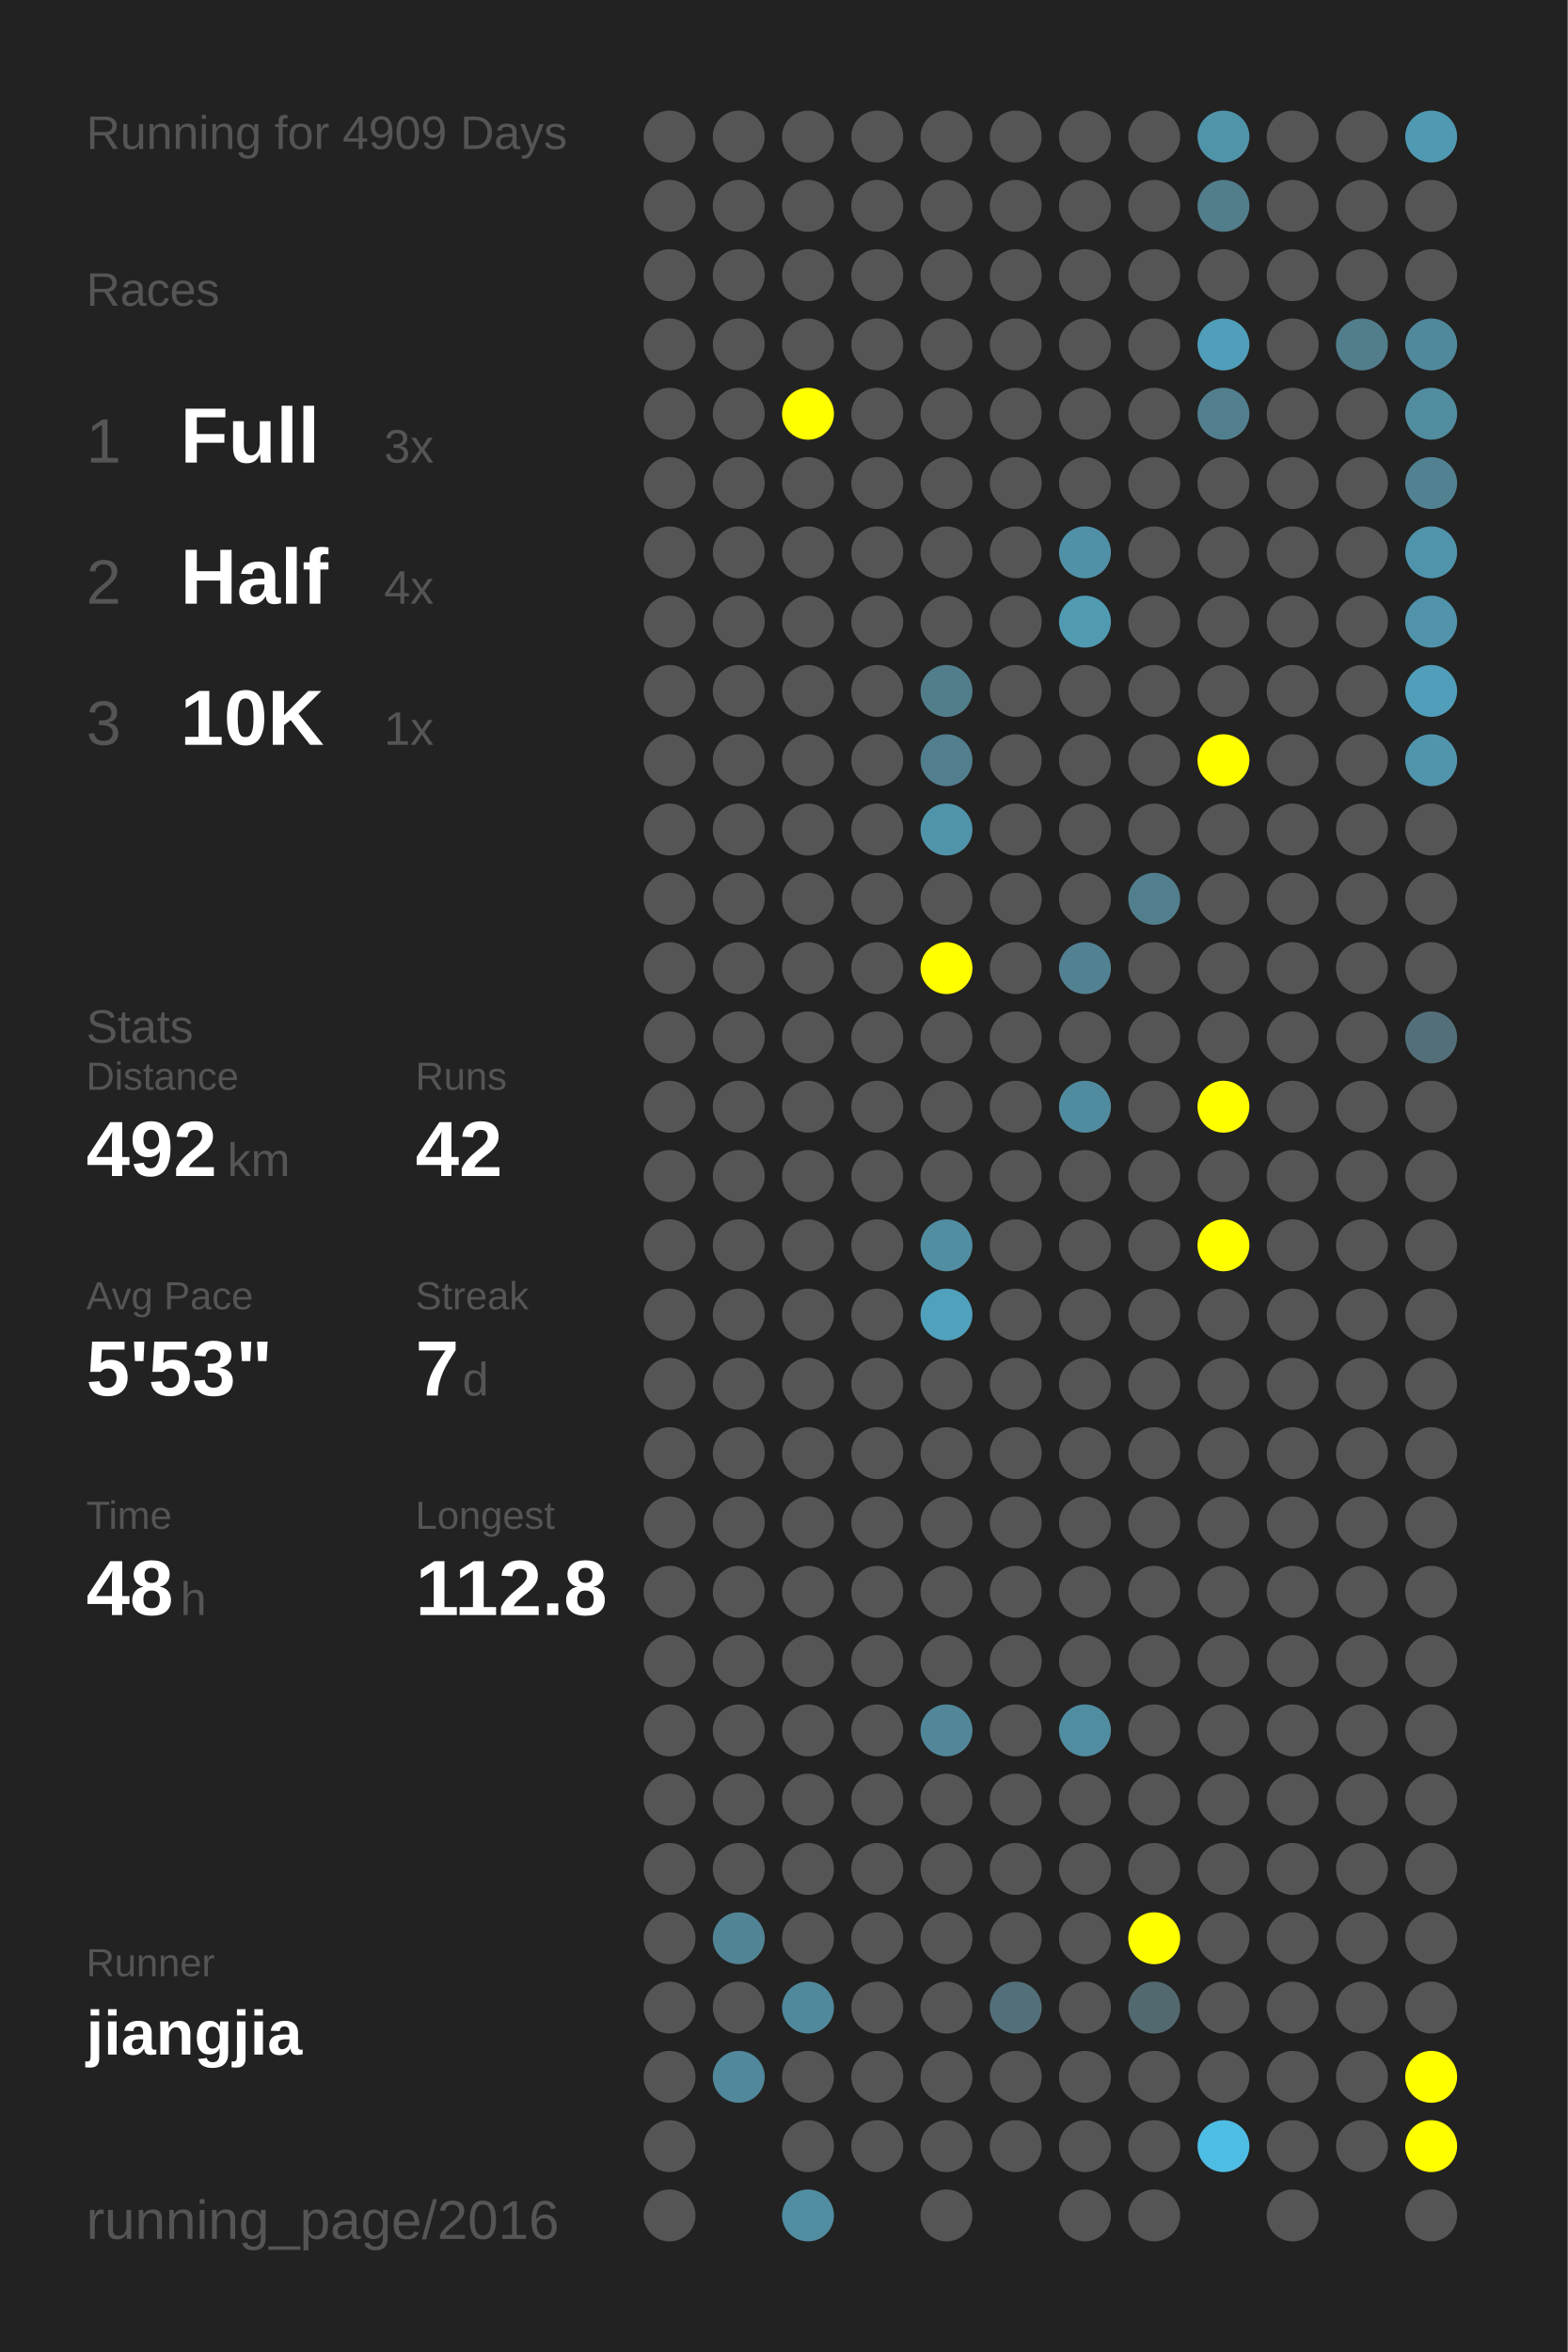
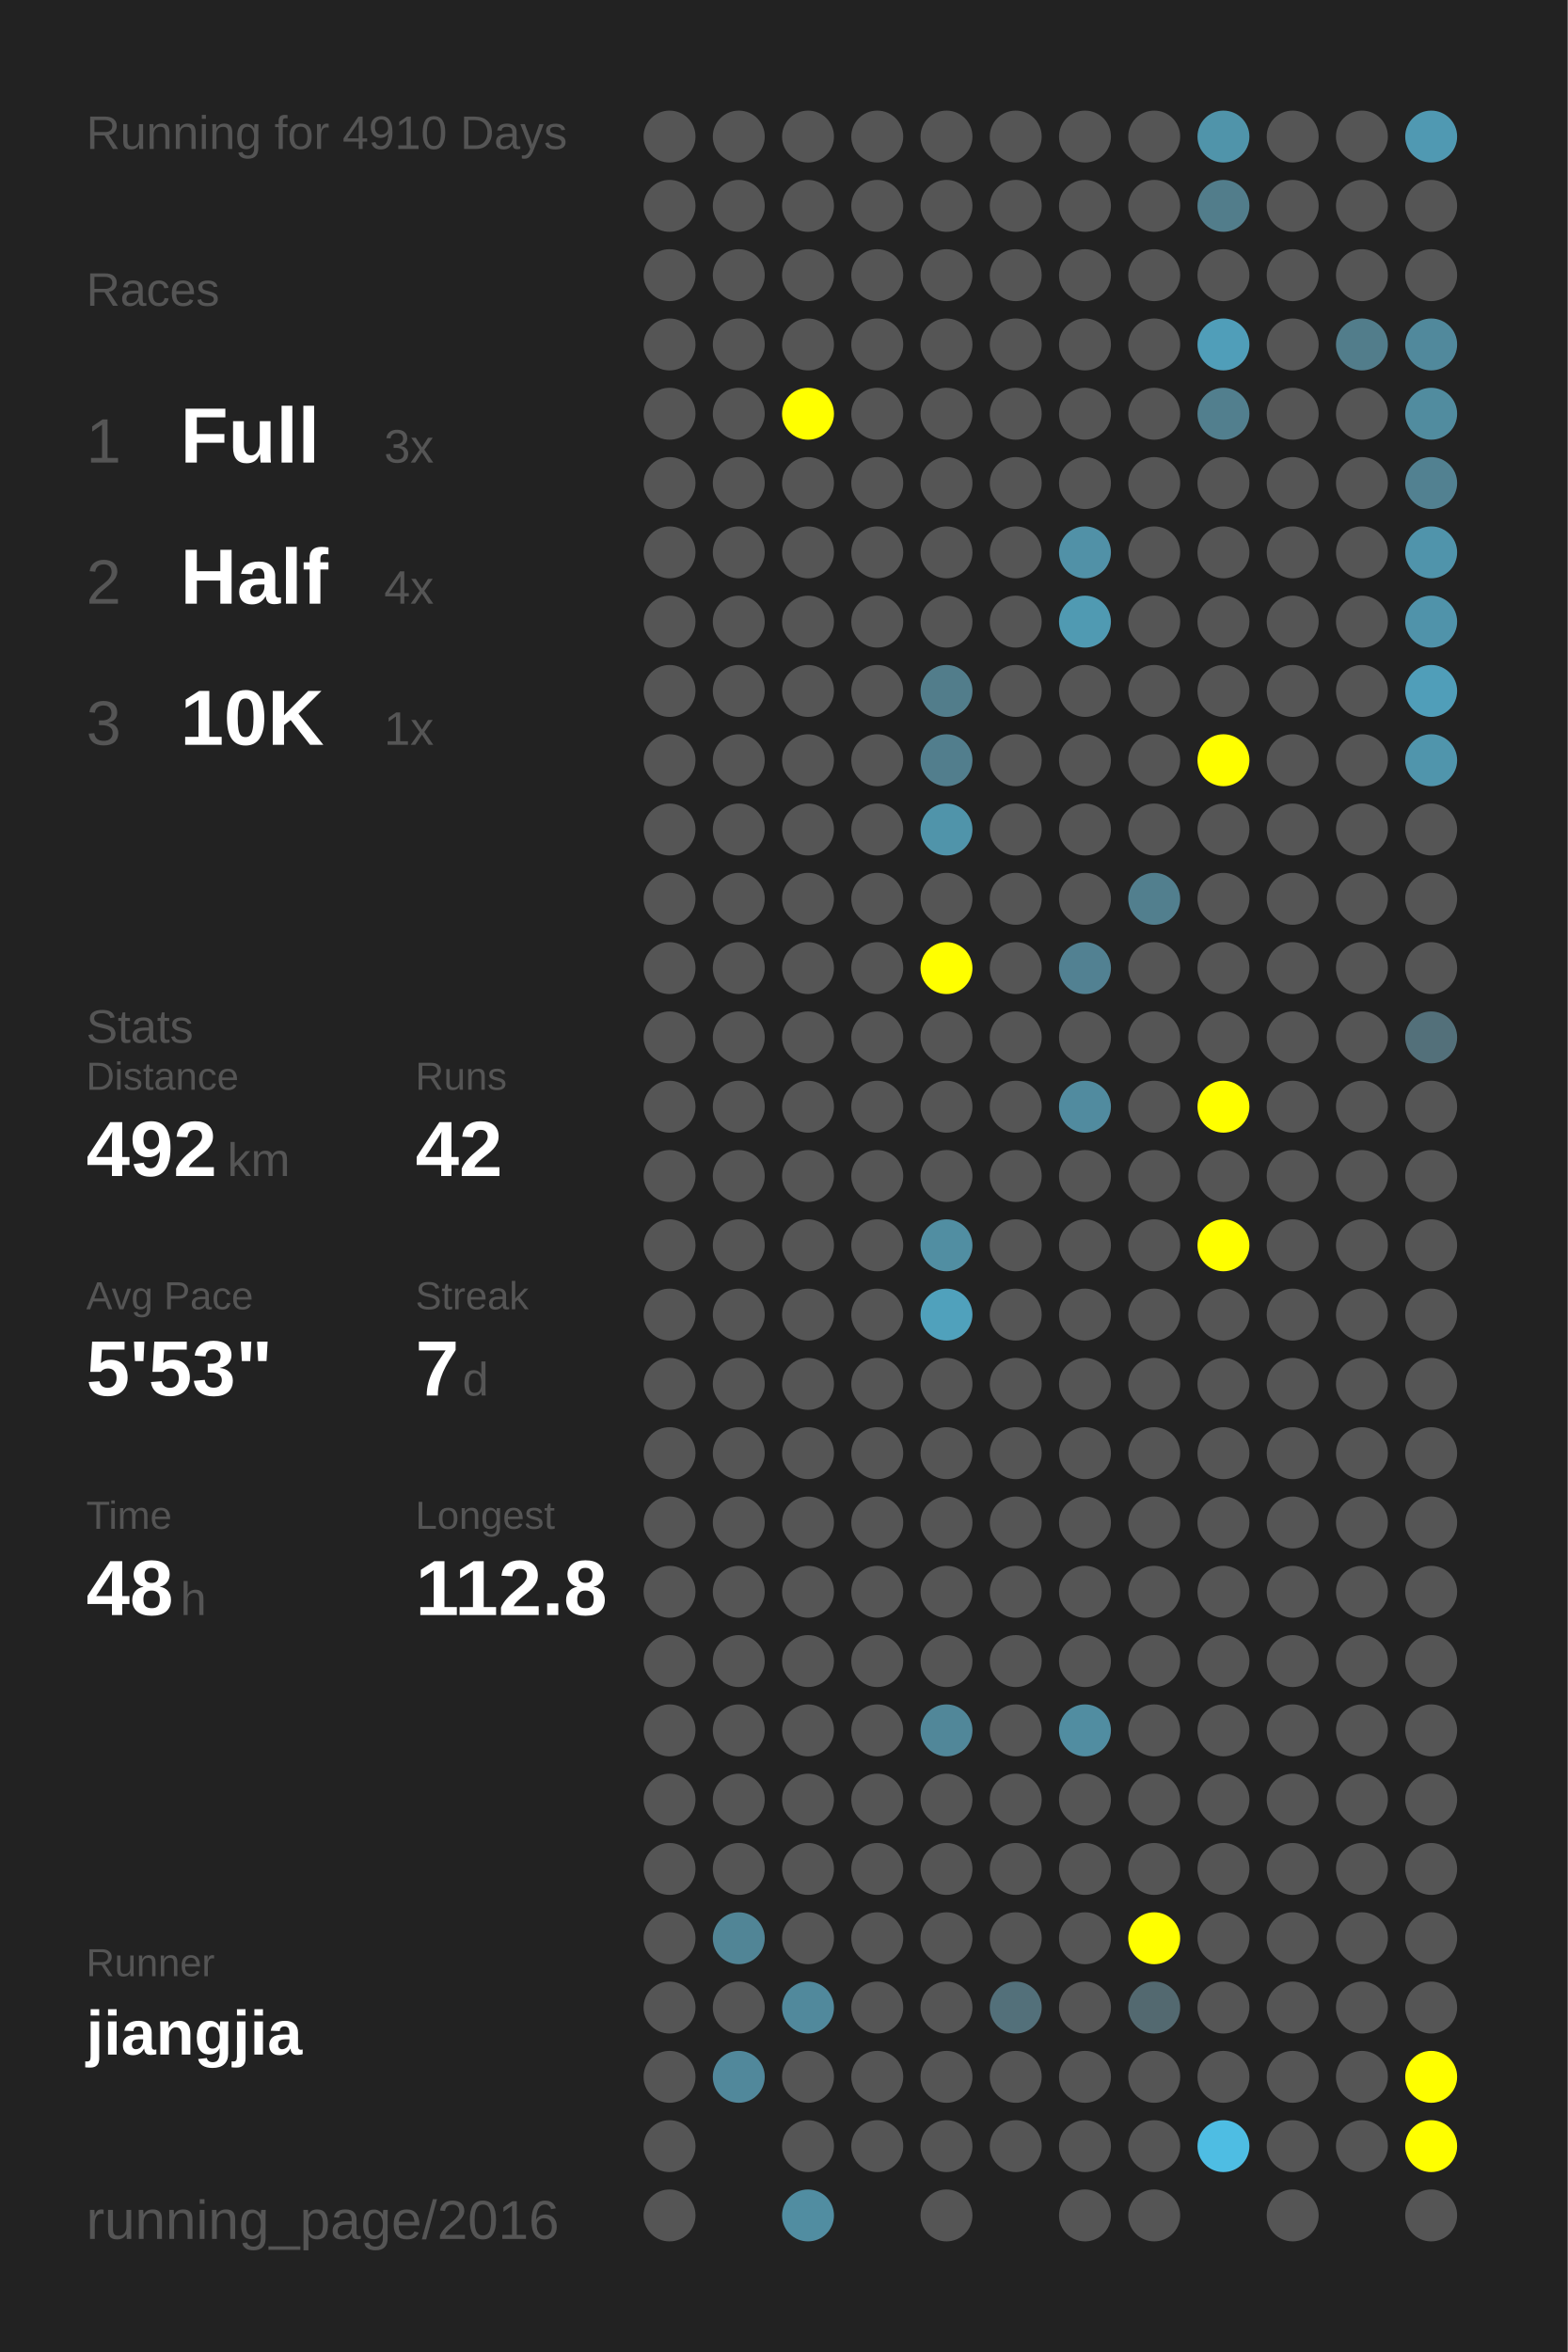
<svg xmlns="http://www.w3.org/2000/svg" baseProfile="full" height="300mm" version="1.1" viewBox="0,0,200,300" width="200mm">
  <defs />
  <rect fill="#222222" height="300" width="200" x="0" y="0" />
-   <text fill="#555555" style="font-size:6px; font-family:Arial;" x="11" y="19">Running for 4909 Days</text>
+   <text fill="#555555" style="font-size:6px; font-family:Arial;" x="11" y="19">Running for 4910 Days</text>
  <text fill="#555555" style="font-size:6px; font-family:Arial;" x="11" y="39">Races</text>
  <text fill="#555555" style="font-size:8px; font-family:Arial;" x="11" y="59">1</text>
  <text fill="#FFFFFF" style="font-size:10px; font-family:Arial; font-weight:bold;" x="23" y="59">Full</text>
  <text fill="#555555" style="font-size:6px; font-family:Arial;" x="49" y="59">3x</text>
  <text fill="#555555" style="font-size:8px; font-family:Arial;" x="11" y="77">2</text>
  <text fill="#FFFFFF" style="font-size:10px; font-family:Arial; font-weight:bold;" x="23" y="77">Half</text>
  <text fill="#555555" style="font-size:6px; font-family:Arial;" x="49" y="77">4x</text>
  <text fill="#555555" style="font-size:8px; font-family:Arial;" x="11" y="95">3</text>
  <text fill="#FFFFFF" style="font-size:10px; font-family:Arial; font-weight:bold;" x="23" y="95">10K</text>
  <text fill="#555555" style="font-size:6px; font-family:Arial;" x="49" y="95">1x</text>
  <text fill="#555555" style="font-size:6px; font-family:Arial;" x="11" y="133">Stats</text>
  <text fill="#555555" style="font-size:5px; font-family:Arial;" x="11" y="139">Distance</text>
  <text fill="#FFFFFF" style="font-size:10px; font-family:Arial; font-weight:bold;" x="11" y="150">492</text>
  <text fill="#555555" style="font-size:6px; font-family:Arial;" x="29" y="150">km</text>
  <text fill="#555555" style="font-size:5px; font-family:Arial;" x="53" y="139">Runs</text>
  <text fill="#FFFFFF" style="font-size:10px; font-family:Arial; font-weight:bold;" x="53" y="150">42</text>
  <text fill="#555555" style="font-size:5px; font-family:Arial;" x="11" y="167">Avg Pace</text>
  <text fill="#FFFFFF" style="font-size:10px; font-family:Arial; font-weight:bold;" x="11" y="178">5'53"</text>
  <text fill="#555555" style="font-size:5px; font-family:Arial;" x="53" y="167">Streak</text>
  <text fill="#FFFFFF" style="font-size:10px; font-family:Arial; font-weight:bold;" x="53" y="178">7</text>
  <text fill="#555555" style="font-size:6px; font-family:Arial;" x="59" y="178">d</text>
  <text fill="#555555" style="font-size:5px; font-family:Arial;" x="11" y="195">Time</text>
  <text fill="#FFFFFF" style="font-size:10px; font-family:Arial; font-weight:bold;" x="11" y="206">48</text>
  <text fill="#555555" style="font-size:6px; font-family:Arial;" x="23" y="206">h</text>
  <text fill="#555555" style="font-size:5px; font-family:Arial;" x="53" y="195">Longest</text>
  <text fill="#FFFFFF" style="font-size:10px; font-family:Arial; font-weight:bold;" x="53" y="206">112.8</text>
  <text fill="#555555" style="font-size:5px; font-family:Arial;" x="11" y="252.065">Runner</text>
  <text fill="#FFFFFF" style="font-size:8px; font-family:Arial; font-weight:bold;" x="11" y="262.065">jiangjia</text>
  <text fill="#555555" style="font-size:7px; font-family:Arial;" x="11" y="285.581">running_page/2016</text>
  <circle cx="85.417" cy="17.419" fill="#555555" r="3.312" />
  <circle cx="85.417" cy="26.258" fill="#555555" r="3.312" />
  <circle cx="85.417" cy="35.097" fill="#555555" r="3.312" />
  <circle cx="85.417" cy="43.935" fill="#555555" r="3.312" />
  <circle cx="85.417" cy="52.774" fill="#555555" r="3.312" />
  <circle cx="85.417" cy="61.613" fill="#555555" r="3.312" />
  <circle cx="85.417" cy="70.452" fill="#555555" r="3.312" />
  <circle cx="85.417" cy="79.29" fill="#555555" r="3.312" />
  <circle cx="85.417" cy="88.129" fill="#555555" r="3.312" />
  <circle cx="85.417" cy="96.968" fill="#555555" r="3.312" />
  <circle cx="85.417" cy="105.806" fill="#555555" r="3.312" />
  <circle cx="85.417" cy="114.645" fill="#555555" r="3.312" />
  <circle cx="85.417" cy="123.484" fill="#555555" r="3.312" />
  <circle cx="85.417" cy="132.323" fill="#555555" r="3.312" />
  <circle cx="85.417" cy="141.161" fill="#555555" r="3.312" />
  <circle cx="85.417" cy="150" fill="#555555" r="3.312" />
  <circle cx="85.417" cy="158.839" fill="#555555" r="3.312" />
  <circle cx="85.417" cy="167.677" fill="#555555" r="3.312" />
  <circle cx="85.417" cy="176.516" fill="#555555" r="3.312" />
  <circle cx="85.417" cy="185.355" fill="#555555" r="3.312" />
  <circle cx="85.417" cy="194.194" fill="#555555" r="3.312" />
  <circle cx="85.417" cy="203.032" fill="#555555" r="3.312" />
  <circle cx="85.417" cy="211.871" fill="#555555" r="3.312" />
  <circle cx="85.417" cy="220.71" fill="#555555" r="3.312" />
  <circle cx="85.417" cy="229.548" fill="#555555" r="3.312" />
  <circle cx="85.417" cy="238.387" fill="#555555" r="3.312" />
  <circle cx="85.417" cy="247.226" fill="#555555" r="3.312" />
  <circle cx="85.417" cy="256.065" fill="#555555" r="3.312" />
  <circle cx="85.417" cy="264.903" fill="#555555" r="3.312" />
  <circle cx="85.417" cy="273.742" fill="#555555" r="3.312" />
  <circle cx="85.417" cy="282.581" fill="#555555" r="3.312" />
  <circle cx="94.25" cy="17.419" fill="#555555" r="3.312" />
  <circle cx="94.25" cy="26.258" fill="#555555" r="3.312" />
  <circle cx="94.25" cy="35.097" fill="#555555" r="3.312" />
  <circle cx="94.25" cy="43.935" fill="#555555" r="3.312" />
  <circle cx="94.25" cy="52.774" fill="#555555" r="3.312" />
  <circle cx="94.25" cy="61.613" fill="#555555" r="3.312" />
  <circle cx="94.25" cy="70.452" fill="#555555" r="3.312" />
  <circle cx="94.25" cy="79.29" fill="#555555" r="3.312" />
  <circle cx="94.25" cy="88.129" fill="#555555" r="3.312" />
  <circle cx="94.25" cy="96.968" fill="#555555" r="3.312" />
  <circle cx="94.25" cy="105.806" fill="#555555" r="3.312" />
  <circle cx="94.25" cy="114.645" fill="#555555" r="3.312" />
  <circle cx="94.25" cy="123.484" fill="#555555" r="3.312" />
  <circle cx="94.25" cy="132.323" fill="#555555" r="3.312" />
  <circle cx="94.25" cy="141.161" fill="#555555" r="3.312" />
  <circle cx="94.25" cy="150" fill="#555555" r="3.312" />
  <circle cx="94.25" cy="158.839" fill="#555555" r="3.312" />
  <circle cx="94.25" cy="167.677" fill="#555555" r="3.312" />
  <circle cx="94.25" cy="176.516" fill="#555555" r="3.312" />
  <circle cx="94.25" cy="185.355" fill="#555555" r="3.312" />
  <circle cx="94.25" cy="194.194" fill="#555555" r="3.312" />
  <circle cx="94.25" cy="203.032" fill="#555555" r="3.312" />
  <circle cx="94.25" cy="211.871" fill="#555555" r="3.312" />
  <circle cx="94.25" cy="220.71" fill="#555555" r="3.312" />
  <circle cx="94.25" cy="229.548" fill="#555555" r="3.312" />
  <circle cx="94.25" cy="238.387" fill="#555555" r="3.312" />
  <circle cx="94.25" cy="247.226" fill="#518596" r="3.312" />
  <circle cx="94.25" cy="256.065" fill="#555555" r="3.312" />
  <circle cx="94.25" cy="264.903" fill="#51889b" r="3.312" />
  <circle cx="103.083" cy="17.419" fill="#555555" r="3.312" />
  <circle cx="103.083" cy="26.258" fill="#555555" r="3.312" />
  <circle cx="103.083" cy="35.097" fill="#555555" r="3.312" />
  <circle cx="103.083" cy="43.935" fill="#555555" r="3.312" />
  <circle cx="103.083" cy="52.774" fill="#FFFF00" r="3.312" />
  <circle cx="103.083" cy="61.613" fill="#555555" r="3.312" />
  <circle cx="103.083" cy="70.452" fill="#555555" r="3.312" />
  <circle cx="103.083" cy="79.29" fill="#555555" r="3.312" />
  <circle cx="103.083" cy="88.129" fill="#555555" r="3.312" />
  <circle cx="103.083" cy="96.968" fill="#555555" r="3.312" />
  <circle cx="103.083" cy="105.806" fill="#555555" r="3.312" />
  <circle cx="103.083" cy="114.645" fill="#555555" r="3.312" />
  <circle cx="103.083" cy="123.484" fill="#555555" r="3.312" />
  <circle cx="103.083" cy="132.323" fill="#555555" r="3.312" />
  <circle cx="103.083" cy="141.161" fill="#555555" r="3.312" />
  <circle cx="103.083" cy="150" fill="#555555" r="3.312" />
  <circle cx="103.083" cy="158.839" fill="#555555" r="3.312" />
  <circle cx="103.083" cy="167.677" fill="#555555" r="3.312" />
  <circle cx="103.083" cy="176.516" fill="#555555" r="3.312" />
  <circle cx="103.083" cy="185.355" fill="#555555" r="3.312" />
  <circle cx="103.083" cy="194.194" fill="#555555" r="3.312" />
  <circle cx="103.083" cy="203.032" fill="#555555" r="3.312" />
  <circle cx="103.083" cy="211.871" fill="#555555" r="3.312" />
  <circle cx="103.083" cy="220.71" fill="#555555" r="3.312" />
  <circle cx="103.083" cy="229.548" fill="#555555" r="3.312" />
  <circle cx="103.083" cy="238.387" fill="#555555" r="3.312" />
  <circle cx="103.083" cy="247.226" fill="#555555" r="3.312" />
  <circle cx="103.083" cy="256.065" fill="#51899c" r="3.312" />
  <circle cx="103.083" cy="264.903" fill="#555555" r="3.312" />
  <circle cx="103.083" cy="273.742" fill="#555555" r="3.312" />
  <circle cx="103.083" cy="282.581" fill="#518da1" r="3.312" />
  <circle cx="111.917" cy="17.419" fill="#555555" r="3.312" />
  <circle cx="111.917" cy="26.258" fill="#555555" r="3.312" />
  <circle cx="111.917" cy="35.097" fill="#555555" r="3.312" />
  <circle cx="111.917" cy="43.935" fill="#555555" r="3.312" />
  <circle cx="111.917" cy="52.774" fill="#555555" r="3.312" />
  <circle cx="111.917" cy="61.613" fill="#555555" r="3.312" />
  <circle cx="111.917" cy="70.452" fill="#555555" r="3.312" />
  <circle cx="111.917" cy="79.29" fill="#555555" r="3.312" />
  <circle cx="111.917" cy="88.129" fill="#555555" r="3.312" />
  <circle cx="111.917" cy="96.968" fill="#555555" r="3.312" />
  <circle cx="111.917" cy="105.806" fill="#555555" r="3.312" />
  <circle cx="111.917" cy="114.645" fill="#555555" r="3.312" />
  <circle cx="111.917" cy="123.484" fill="#555555" r="3.312" />
  <circle cx="111.917" cy="132.323" fill="#555555" r="3.312" />
  <circle cx="111.917" cy="141.161" fill="#555555" r="3.312" />
  <circle cx="111.917" cy="150" fill="#555555" r="3.312" />
  <circle cx="111.917" cy="158.839" fill="#555555" r="3.312" />
  <circle cx="111.917" cy="167.677" fill="#555555" r="3.312" />
  <circle cx="111.917" cy="176.516" fill="#555555" r="3.312" />
  <circle cx="111.917" cy="185.355" fill="#555555" r="3.312" />
  <circle cx="111.917" cy="194.194" fill="#555555" r="3.312" />
  <circle cx="111.917" cy="203.032" fill="#555555" r="3.312" />
  <circle cx="111.917" cy="211.871" fill="#555555" r="3.312" />
  <circle cx="111.917" cy="220.71" fill="#555555" r="3.312" />
  <circle cx="111.917" cy="229.548" fill="#555555" r="3.312" />
  <circle cx="111.917" cy="238.387" fill="#555555" r="3.312" />
  <circle cx="111.917" cy="247.226" fill="#555555" r="3.312" />
  <circle cx="111.917" cy="256.065" fill="#555555" r="3.312" />
  <circle cx="111.917" cy="264.903" fill="#555555" r="3.312" />
  <circle cx="111.917" cy="273.742" fill="#555555" r="3.312" />
  <circle cx="120.75" cy="17.419" fill="#555555" r="3.312" />
  <circle cx="120.75" cy="26.258" fill="#555555" r="3.312" />
  <circle cx="120.75" cy="35.097" fill="#555555" r="3.312" />
  <circle cx="120.75" cy="43.935" fill="#555555" r="3.312" />
  <circle cx="120.75" cy="52.774" fill="#555555" r="3.312" />
  <circle cx="120.75" cy="61.613" fill="#555555" r="3.312" />
  <circle cx="120.75" cy="70.452" fill="#555555" r="3.312" />
  <circle cx="120.75" cy="79.29" fill="#555555" r="3.312" />
  <circle cx="120.75" cy="88.129" fill="#527d8b" r="3.312" />
  <circle cx="120.75" cy="96.968" fill="#527e8d" r="3.312" />
  <circle cx="120.75" cy="105.806" fill="#5094aa" r="3.312" />
  <circle cx="120.75" cy="114.645" fill="#555555" r="3.312" />
  <circle cx="120.75" cy="123.484" fill="#FFFF00" r="3.312" />
  <circle cx="120.75" cy="132.323" fill="#555555" r="3.312" />
  <circle cx="120.75" cy="141.161" fill="#555555" r="3.312" />
  <circle cx="120.75" cy="150" fill="#555555" r="3.312" />
  <circle cx="120.75" cy="158.839" fill="#518ea2" r="3.312" />
  <circle cx="120.75" cy="167.677" fill="#50a1bc" r="3.312" />
  <circle cx="120.75" cy="176.516" fill="#555555" r="3.312" />
  <circle cx="120.75" cy="185.355" fill="#555555" r="3.312" />
  <circle cx="120.75" cy="194.194" fill="#555555" r="3.312" />
  <circle cx="120.75" cy="203.032" fill="#555555" r="3.312" />
  <circle cx="120.75" cy="211.871" fill="#555555" r="3.312" />
  <circle cx="120.75" cy="220.71" fill="#518799" r="3.312" />
  <circle cx="120.75" cy="229.548" fill="#555555" r="3.312" />
  <circle cx="120.75" cy="238.387" fill="#555555" r="3.312" />
  <circle cx="120.75" cy="247.226" fill="#555555" r="3.312" />
  <circle cx="120.75" cy="256.065" fill="#555555" r="3.312" />
  <circle cx="120.75" cy="264.903" fill="#555555" r="3.312" />
  <circle cx="120.75" cy="273.742" fill="#555555" r="3.312" />
  <circle cx="120.75" cy="282.581" fill="#555555" r="3.312" />
  <circle cx="129.583" cy="17.419" fill="#555555" r="3.312" />
  <circle cx="129.583" cy="26.258" fill="#555555" r="3.312" />
  <circle cx="129.583" cy="35.097" fill="#555555" r="3.312" />
  <circle cx="129.583" cy="43.935" fill="#555555" r="3.312" />
  <circle cx="129.583" cy="52.774" fill="#555555" r="3.312" />
  <circle cx="129.583" cy="61.613" fill="#555555" r="3.312" />
  <circle cx="129.583" cy="70.452" fill="#555555" r="3.312" />
  <circle cx="129.583" cy="79.29" fill="#555555" r="3.312" />
  <circle cx="129.583" cy="88.129" fill="#555555" r="3.312" />
  <circle cx="129.583" cy="96.968" fill="#555555" r="3.312" />
  <circle cx="129.583" cy="105.806" fill="#555555" r="3.312" />
  <circle cx="129.583" cy="114.645" fill="#555555" r="3.312" />
  <circle cx="129.583" cy="123.484" fill="#555555" r="3.312" />
  <circle cx="129.583" cy="132.323" fill="#555555" r="3.312" />
  <circle cx="129.583" cy="141.161" fill="#555555" r="3.312" />
  <circle cx="129.583" cy="150" fill="#555555" r="3.312" />
  <circle cx="129.583" cy="158.839" fill="#555555" r="3.312" />
  <circle cx="129.583" cy="167.677" fill="#555555" r="3.312" />
  <circle cx="129.583" cy="176.516" fill="#555555" r="3.312" />
  <circle cx="129.583" cy="185.355" fill="#555555" r="3.312" />
  <circle cx="129.583" cy="194.194" fill="#555555" r="3.312" />
  <circle cx="129.583" cy="203.032" fill="#555555" r="3.312" />
  <circle cx="129.583" cy="211.871" fill="#555555" r="3.312" />
  <circle cx="129.583" cy="220.71" fill="#555555" r="3.312" />
  <circle cx="129.583" cy="229.548" fill="#555555" r="3.312" />
  <circle cx="129.583" cy="238.387" fill="#555555" r="3.312" />
  <circle cx="129.583" cy="247.226" fill="#555555" r="3.312" />
  <circle cx="129.583" cy="256.065" fill="#53707a" r="3.312" />
  <circle cx="129.583" cy="264.903" fill="#555555" r="3.312" />
  <circle cx="129.583" cy="273.742" fill="#555555" r="3.312" />
  <circle cx="138.417" cy="17.419" fill="#555555" r="3.312" />
  <circle cx="138.417" cy="26.258" fill="#555555" r="3.312" />
  <circle cx="138.417" cy="35.097" fill="#555555" r="3.312" />
  <circle cx="138.417" cy="43.935" fill="#555555" r="3.312" />
  <circle cx="138.417" cy="52.774" fill="#555555" r="3.312" />
  <circle cx="138.417" cy="61.613" fill="#555555" r="3.312" />
  <circle cx="138.417" cy="70.452" fill="#5191a7" r="3.312" />
  <circle cx="138.417" cy="79.29" fill="#509ab2" r="3.312" />
  <circle cx="138.417" cy="88.129" fill="#555555" r="3.312" />
  <circle cx="138.417" cy="96.968" fill="#555555" r="3.312" />
  <circle cx="138.417" cy="105.806" fill="#555555" r="3.312" />
  <circle cx="138.417" cy="114.645" fill="#555555" r="3.312" />
  <circle cx="138.417" cy="123.484" fill="#528192" r="3.312" />
  <circle cx="138.417" cy="132.323" fill="#555555" r="3.312" />
  <circle cx="138.417" cy="141.161" fill="#518b9f" r="3.312" />
  <circle cx="138.417" cy="150" fill="#555555" r="3.312" />
  <circle cx="138.417" cy="158.839" fill="#555555" r="3.312" />
  <circle cx="138.417" cy="167.677" fill="#555555" r="3.312" />
  <circle cx="138.417" cy="176.516" fill="#555555" r="3.312" />
  <circle cx="138.417" cy="185.355" fill="#555555" r="3.312" />
  <circle cx="138.417" cy="194.194" fill="#555555" r="3.312" />
  <circle cx="138.417" cy="203.032" fill="#555555" r="3.312" />
  <circle cx="138.417" cy="211.871" fill="#555555" r="3.312" />
  <circle cx="138.417" cy="220.71" fill="#518da1" r="3.312" />
  <circle cx="138.417" cy="229.548" fill="#555555" r="3.312" />
  <circle cx="138.417" cy="238.387" fill="#555555" r="3.312" />
  <circle cx="138.417" cy="247.226" fill="#555555" r="3.312" />
  <circle cx="138.417" cy="256.065" fill="#555555" r="3.312" />
  <circle cx="138.417" cy="264.903" fill="#555555" r="3.312" />
  <circle cx="138.417" cy="273.742" fill="#555555" r="3.312" />
  <circle cx="138.417" cy="282.581" fill="#555555" r="3.312" />
  <circle cx="147.25" cy="17.419" fill="#555555" r="3.312" />
  <circle cx="147.25" cy="26.258" fill="#555555" r="3.312" />
  <circle cx="147.25" cy="35.097" fill="#555555" r="3.312" />
  <circle cx="147.25" cy="43.935" fill="#555555" r="3.312" />
  <circle cx="147.25" cy="52.774" fill="#555555" r="3.312" />
  <circle cx="147.25" cy="61.613" fill="#555555" r="3.312" />
  <circle cx="147.25" cy="70.452" fill="#555555" r="3.312" />
  <circle cx="147.25" cy="79.29" fill="#555555" r="3.312" />
  <circle cx="147.25" cy="88.129" fill="#555555" r="3.312" />
  <circle cx="147.25" cy="96.968" fill="#555555" r="3.312" />
  <circle cx="147.25" cy="105.806" fill="#555555" r="3.312" />
  <circle cx="147.25" cy="114.645" fill="#527f8e" r="3.312" />
  <circle cx="147.25" cy="123.484" fill="#555555" r="3.312" />
  <circle cx="147.25" cy="132.323" fill="#555555" r="3.312" />
  <circle cx="147.25" cy="141.161" fill="#555555" r="3.312" />
  <circle cx="147.25" cy="150" fill="#555555" r="3.312" />
  <circle cx="147.25" cy="158.839" fill="#555555" r="3.312" />
  <circle cx="147.25" cy="167.677" fill="#555555" r="3.312" />
  <circle cx="147.25" cy="176.516" fill="#555555" r="3.312" />
  <circle cx="147.25" cy="185.355" fill="#555555" r="3.312" />
  <circle cx="147.25" cy="194.194" fill="#555555" r="3.312" />
  <circle cx="147.25" cy="203.032" fill="#555555" r="3.312" />
  <circle cx="147.25" cy="211.871" fill="#555555" r="3.312" />
  <circle cx="147.25" cy="220.71" fill="#555555" r="3.312" />
  <circle cx="147.25" cy="229.548" fill="#555555" r="3.312" />
  <circle cx="147.25" cy="238.387" fill="#555555" r="3.312" />
  <circle cx="147.25" cy="247.226" fill="#FFFF00" r="3.312" />
  <circle cx="147.25" cy="256.065" fill="#536970" r="3.312" />
  <circle cx="147.25" cy="264.903" fill="#555555" r="3.312" />
  <circle cx="147.25" cy="273.742" fill="#555555" r="3.312" />
  <circle cx="147.25" cy="282.581" fill="#555555" r="3.312" />
  <circle cx="156.083" cy="17.419" fill="#5094aa" r="3.312" />
  <circle cx="156.083" cy="26.258" fill="#527d8b" r="3.312" />
  <circle cx="156.083" cy="35.097" fill="#555555" r="3.312" />
  <circle cx="156.083" cy="43.935" fill="#509eb9" r="3.312" />
  <circle cx="156.083" cy="52.774" fill="#527f8e" r="3.312" />
  <circle cx="156.083" cy="61.613" fill="#555555" r="3.312" />
  <circle cx="156.083" cy="70.452" fill="#555555" r="3.312" />
  <circle cx="156.083" cy="79.29" fill="#555555" r="3.312" />
  <circle cx="156.083" cy="88.129" fill="#555555" r="3.312" />
  <circle cx="156.083" cy="96.968" fill="#FFFF00" r="3.312" />
  <circle cx="156.083" cy="105.806" fill="#555555" r="3.312" />
  <circle cx="156.083" cy="114.645" fill="#555555" r="3.312" />
  <circle cx="156.083" cy="123.484" fill="#555555" r="3.312" />
  <circle cx="156.083" cy="132.323" fill="#555555" r="3.312" />
  <circle cx="156.083" cy="141.161" fill="#FFFF00" r="3.312" />
  <circle cx="156.083" cy="150" fill="#555555" r="3.312" />
  <circle cx="156.083" cy="158.839" fill="#FFFF00" r="3.312" />
  <circle cx="156.083" cy="167.677" fill="#555555" r="3.312" />
  <circle cx="156.083" cy="176.516" fill="#555555" r="3.312" />
  <circle cx="156.083" cy="185.355" fill="#555555" r="3.312" />
  <circle cx="156.083" cy="194.194" fill="#555555" r="3.312" />
  <circle cx="156.083" cy="203.032" fill="#555555" r="3.312" />
  <circle cx="156.083" cy="211.871" fill="#555555" r="3.312" />
  <circle cx="156.083" cy="220.71" fill="#555555" r="3.312" />
  <circle cx="156.083" cy="229.548" fill="#555555" r="3.312" />
  <circle cx="156.083" cy="238.387" fill="#555555" r="3.312" />
  <circle cx="156.083" cy="247.226" fill="#555555" r="3.312" />
  <circle cx="156.083" cy="256.065" fill="#555555" r="3.312" />
  <circle cx="156.083" cy="264.903" fill="#555555" r="3.312" />
  <circle cx="156.083" cy="273.742" fill="#4ebde3" r="3.312" />
  <circle cx="164.917" cy="17.419" fill="#555555" r="3.312" />
  <circle cx="164.917" cy="26.258" fill="#555555" r="3.312" />
  <circle cx="164.917" cy="35.097" fill="#555555" r="3.312" />
  <circle cx="164.917" cy="43.935" fill="#555555" r="3.312" />
  <circle cx="164.917" cy="52.774" fill="#555555" r="3.312" />
  <circle cx="164.917" cy="61.613" fill="#555555" r="3.312" />
  <circle cx="164.917" cy="70.452" fill="#555555" r="3.312" />
  <circle cx="164.917" cy="79.29" fill="#555555" r="3.312" />
  <circle cx="164.917" cy="88.129" fill="#555555" r="3.312" />
  <circle cx="164.917" cy="96.968" fill="#555555" r="3.312" />
  <circle cx="164.917" cy="105.806" fill="#555555" r="3.312" />
  <circle cx="164.917" cy="114.645" fill="#555555" r="3.312" />
  <circle cx="164.917" cy="123.484" fill="#555555" r="3.312" />
  <circle cx="164.917" cy="132.323" fill="#555555" r="3.312" />
  <circle cx="164.917" cy="141.161" fill="#555555" r="3.312" />
  <circle cx="164.917" cy="150" fill="#555555" r="3.312" />
  <circle cx="164.917" cy="158.839" fill="#555555" r="3.312" />
  <circle cx="164.917" cy="167.677" fill="#555555" r="3.312" />
  <circle cx="164.917" cy="176.516" fill="#555555" r="3.312" />
  <circle cx="164.917" cy="185.355" fill="#555555" r="3.312" />
  <circle cx="164.917" cy="194.194" fill="#555555" r="3.312" />
  <circle cx="164.917" cy="203.032" fill="#555555" r="3.312" />
  <circle cx="164.917" cy="211.871" fill="#555555" r="3.312" />
  <circle cx="164.917" cy="220.71" fill="#555555" r="3.312" />
  <circle cx="164.917" cy="229.548" fill="#555555" r="3.312" />
  <circle cx="164.917" cy="238.387" fill="#555555" r="3.312" />
  <circle cx="164.917" cy="247.226" fill="#555555" r="3.312" />
  <circle cx="164.917" cy="256.065" fill="#555555" r="3.312" />
  <circle cx="164.917" cy="264.903" fill="#555555" r="3.312" />
  <circle cx="164.917" cy="273.742" fill="#555555" r="3.312" />
  <circle cx="164.917" cy="282.581" fill="#555555" r="3.312" />
  <circle cx="173.75" cy="17.419" fill="#555555" r="3.312" />
  <circle cx="173.75" cy="26.258" fill="#555555" r="3.312" />
  <circle cx="173.75" cy="35.097" fill="#555555" r="3.312" />
  <circle cx="173.75" cy="43.935" fill="#527d8b" r="3.312" />
  <circle cx="173.75" cy="52.774" fill="#555555" r="3.312" />
  <circle cx="173.75" cy="61.613" fill="#555555" r="3.312" />
  <circle cx="173.75" cy="70.452" fill="#555555" r="3.312" />
  <circle cx="173.75" cy="79.29" fill="#555555" r="3.312" />
  <circle cx="173.75" cy="88.129" fill="#555555" r="3.312" />
  <circle cx="173.75" cy="96.968" fill="#555555" r="3.312" />
  <circle cx="173.75" cy="105.806" fill="#555555" r="3.312" />
  <circle cx="173.75" cy="114.645" fill="#555555" r="3.312" />
  <circle cx="173.75" cy="123.484" fill="#555555" r="3.312" />
  <circle cx="173.75" cy="132.323" fill="#555555" r="3.312" />
  <circle cx="173.75" cy="141.161" fill="#555555" r="3.312" />
  <circle cx="173.75" cy="150" fill="#555555" r="3.312" />
  <circle cx="173.75" cy="158.839" fill="#555555" r="3.312" />
  <circle cx="173.75" cy="167.677" fill="#555555" r="3.312" />
  <circle cx="173.75" cy="176.516" fill="#555555" r="3.312" />
  <circle cx="173.75" cy="185.355" fill="#555555" r="3.312" />
  <circle cx="173.75" cy="194.194" fill="#555555" r="3.312" />
  <circle cx="173.75" cy="203.032" fill="#555555" r="3.312" />
  <circle cx="173.75" cy="211.871" fill="#555555" r="3.312" />
  <circle cx="173.75" cy="220.71" fill="#555555" r="3.312" />
  <circle cx="173.75" cy="229.548" fill="#555555" r="3.312" />
  <circle cx="173.75" cy="238.387" fill="#555555" r="3.312" />
  <circle cx="173.75" cy="247.226" fill="#555555" r="3.312" />
  <circle cx="173.75" cy="256.065" fill="#555555" r="3.312" />
  <circle cx="173.75" cy="264.903" fill="#555555" r="3.312" />
  <circle cx="173.75" cy="273.742" fill="#555555" r="3.312" />
  <circle cx="182.583" cy="17.419" fill="#5099b2" r="3.312" />
  <circle cx="182.583" cy="26.258" fill="#555555" r="3.312" />
  <circle cx="182.583" cy="35.097" fill="#555555" r="3.312" />
  <circle cx="182.583" cy="43.935" fill="#51899c" r="3.312" />
  <circle cx="182.583" cy="52.774" fill="#518c9f" r="3.312" />
  <circle cx="182.583" cy="61.613" fill="#528191" r="3.312" />
  <circle cx="182.583" cy="70.452" fill="#5094ab" r="3.312" />
  <circle cx="182.583" cy="79.29" fill="#5093aa" r="3.312" />
  <circle cx="182.583" cy="88.129" fill="#509eb9" r="3.312" />
  <circle cx="182.583" cy="96.968" fill="#5095ac" r="3.312" />
  <circle cx="182.583" cy="105.806" fill="#555555" r="3.312" />
  <circle cx="182.583" cy="114.645" fill="#555555" r="3.312" />
  <circle cx="182.583" cy="123.484" fill="#555555" r="3.312" />
  <circle cx="182.583" cy="132.323" fill="#53707a" r="3.312" />
  <circle cx="182.583" cy="141.161" fill="#555555" r="3.312" />
  <circle cx="182.583" cy="150" fill="#555555" r="3.312" />
  <circle cx="182.583" cy="158.839" fill="#555555" r="3.312" />
  <circle cx="182.583" cy="167.677" fill="#555555" r="3.312" />
  <circle cx="182.583" cy="176.516" fill="#555555" r="3.312" />
  <circle cx="182.583" cy="185.355" fill="#555555" r="3.312" />
  <circle cx="182.583" cy="194.194" fill="#555555" r="3.312" />
  <circle cx="182.583" cy="203.032" fill="#555555" r="3.312" />
  <circle cx="182.583" cy="211.871" fill="#555555" r="3.312" />
  <circle cx="182.583" cy="220.71" fill="#555555" r="3.312" />
  <circle cx="182.583" cy="229.548" fill="#555555" r="3.312" />
  <circle cx="182.583" cy="238.387" fill="#555555" r="3.312" />
  <circle cx="182.583" cy="247.226" fill="#555555" r="3.312" />
  <circle cx="182.583" cy="256.065" fill="#555555" r="3.312" />
  <circle cx="182.583" cy="264.903" fill="#FFFF00" r="3.312" />
  <circle cx="182.583" cy="273.742" fill="#FFFF00" r="3.312" />
  <circle cx="182.583" cy="282.581" fill="#555555" r="3.312" />
</svg>
